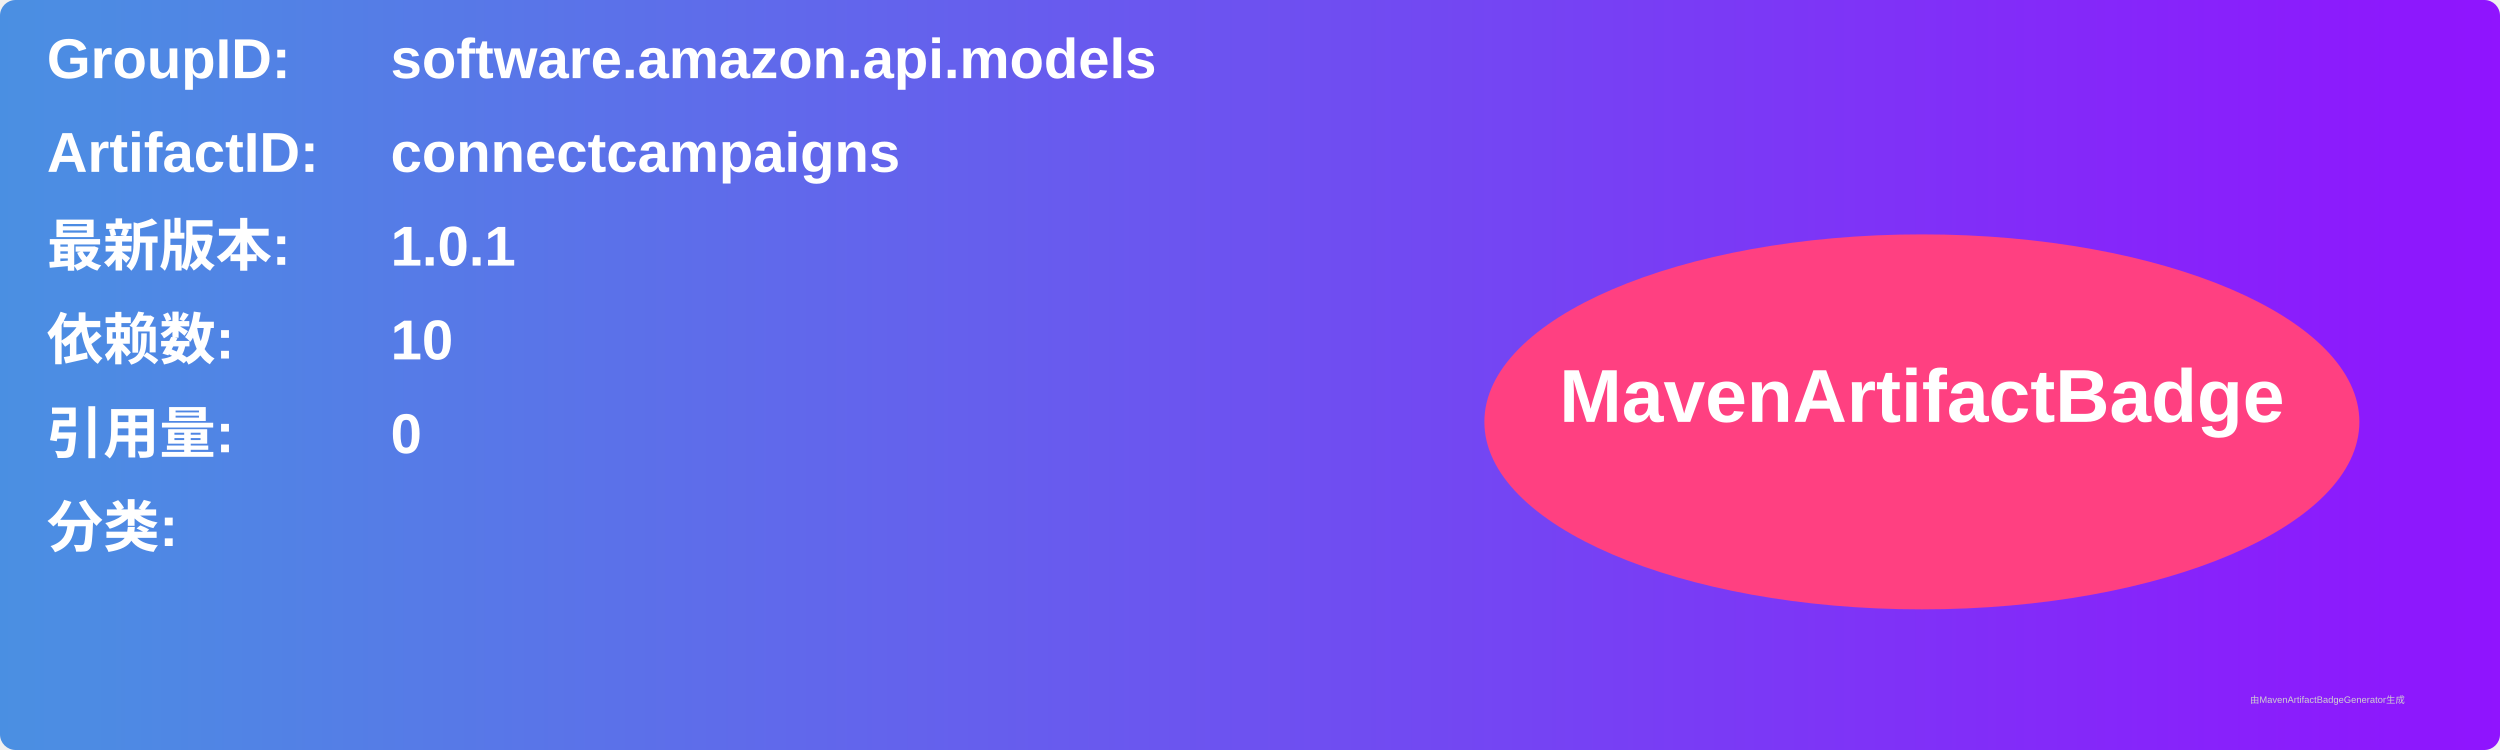
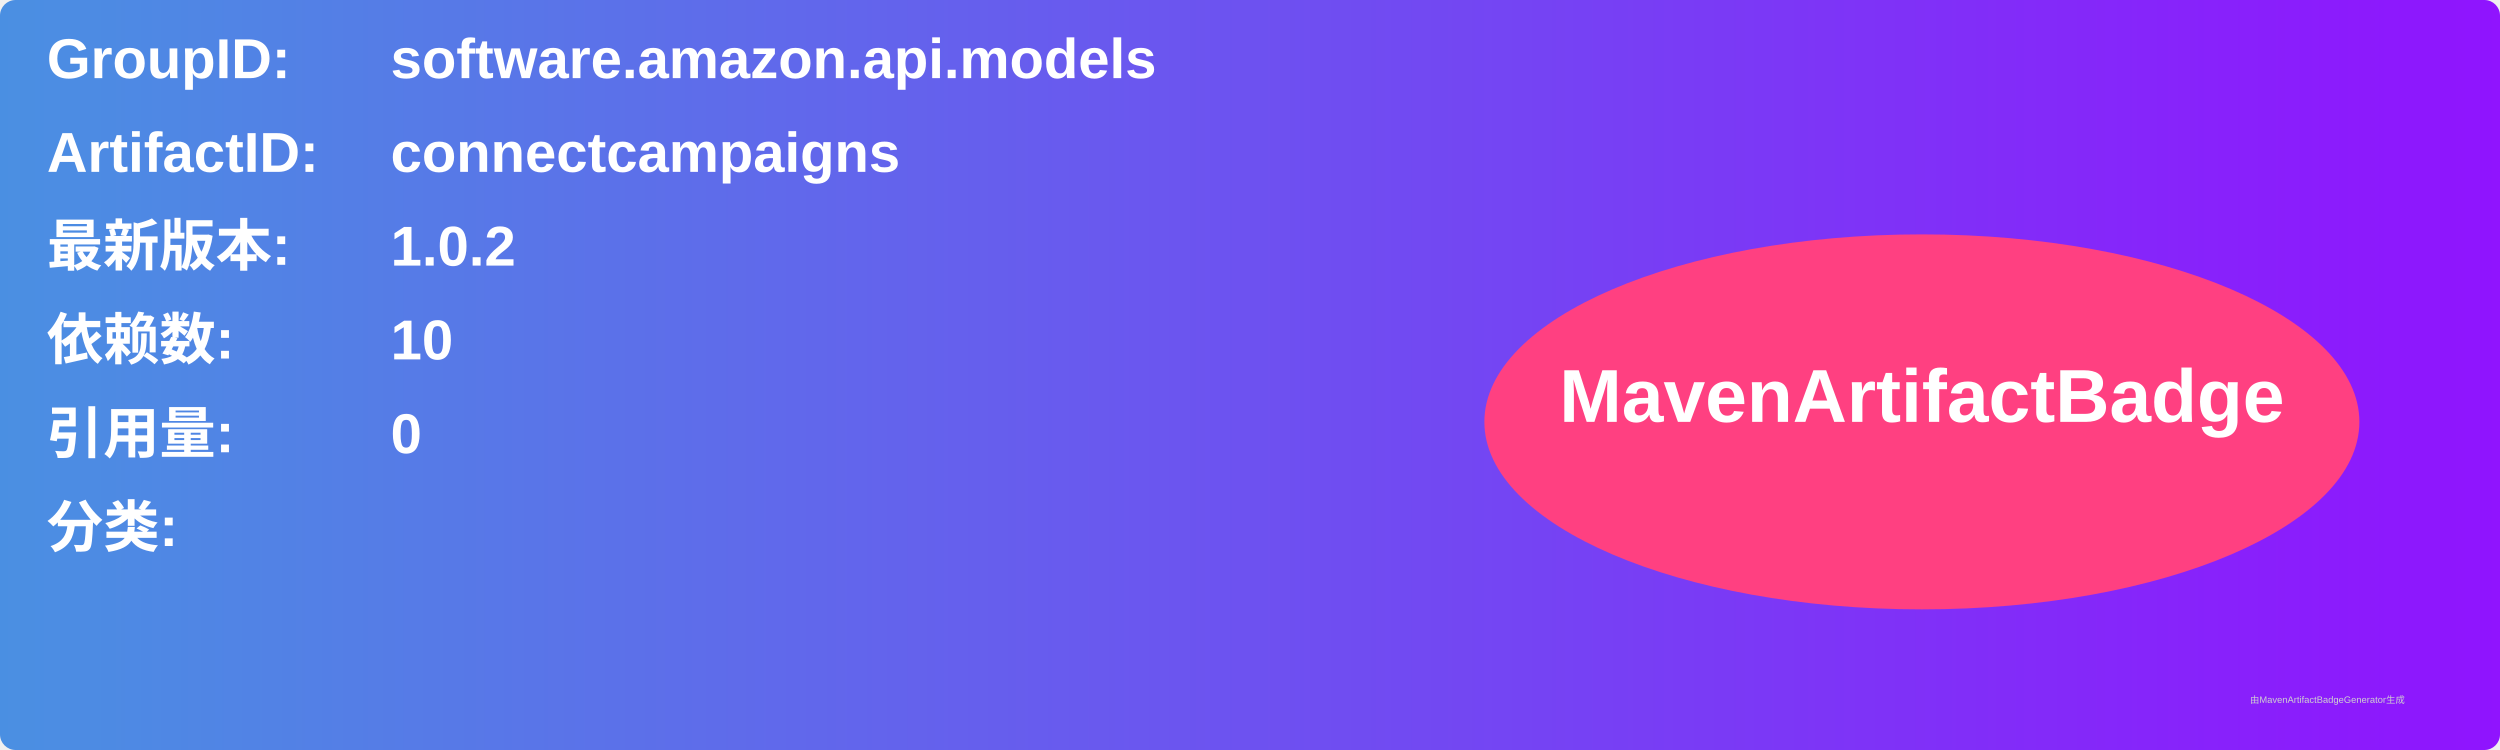
<svg xmlns="http://www.w3.org/2000/svg" width="800" height="240" viewBox="0 0 800 240">
  <linearGradient id="grad" x1="0%" y1="0%" x2="100%" y2="0%">
    <stop offset="0%" stop-color="#4a90e2" />
    <stop offset="100%" stop-color="#9013fe" />
  </linearGradient>
  <rect width="100%" height="100%" rx="5" ry="5" fill="url(#grad)" />
  <g transform="translate(15, 15)">
    <text x="0" y="10" font-family="Arial" font-size="18" fill="white" font-weight="bold" width="260">GroupID:</text>
    <text x="110" y="10" font-family="Arial" font-size="18" fill="white" font-weight="bold" width="460">software.amazon.api.models</text>
    <text x="0" y="40" font-family="Arial" font-size="18" fill="white" font-weight="bold" width="260">ArtifactID:</text>
    <text x="110" y="40" font-family="Arial" font-size="18" fill="white" font-weight="bold" width="460">connectcampaigns</text>
    <text x="0" y="70" font-family="Arial" font-size="18" fill="white" font-weight="bold">最新版本:</text>
    <text x="110" y="70" font-family="Arial" font-size="18" fill="white" font-weight="bold">
-       <tspan font-weight="bold">1.0.1</tspan>
+       <tspan font-weight="bold">1.0.2</tspan>
    </text>
    <text x="0" y="100" font-family="Arial" font-size="18" fill="white" font-weight="bold">依赖数: </text>
    <text x="110" y="100" font-family="Arial" font-size="18" fill="white">
      <tspan font-weight="bold">10</tspan>
    </text>
    <text x="0" y="130" font-family="Arial" font-size="18" fill="white" font-weight="bold">引用量: </text>
    <text x="110" y="130" font-family="Arial" font-size="18" fill="white">
      <tspan font-weight="bold">0</tspan>
    </text>
    <text x="0" y="160" font-family="Arial" font-size="18" fill="white" font-weight="bold">分类:</text>
    <text x="10" y="190" font-family="Arial" font-size="10" fill="white">
      <tspan font-weight="bold" />
    </text>
    <ellipse cx="600" cy="120" rx="140" ry="60" fill="#ff4081" />
    <text x="600" y="120" text-anchor="middle" font-family="Arial" font-size="24" fill="white" font-weight="bold">MavenArtifactBadge</text>
  </g>
  <text x="720" y="225" font-family="Arial" font-size="3" fill="#d0d0d0">由MavenArtifactBadgeGenerator生成</text>
</svg>
